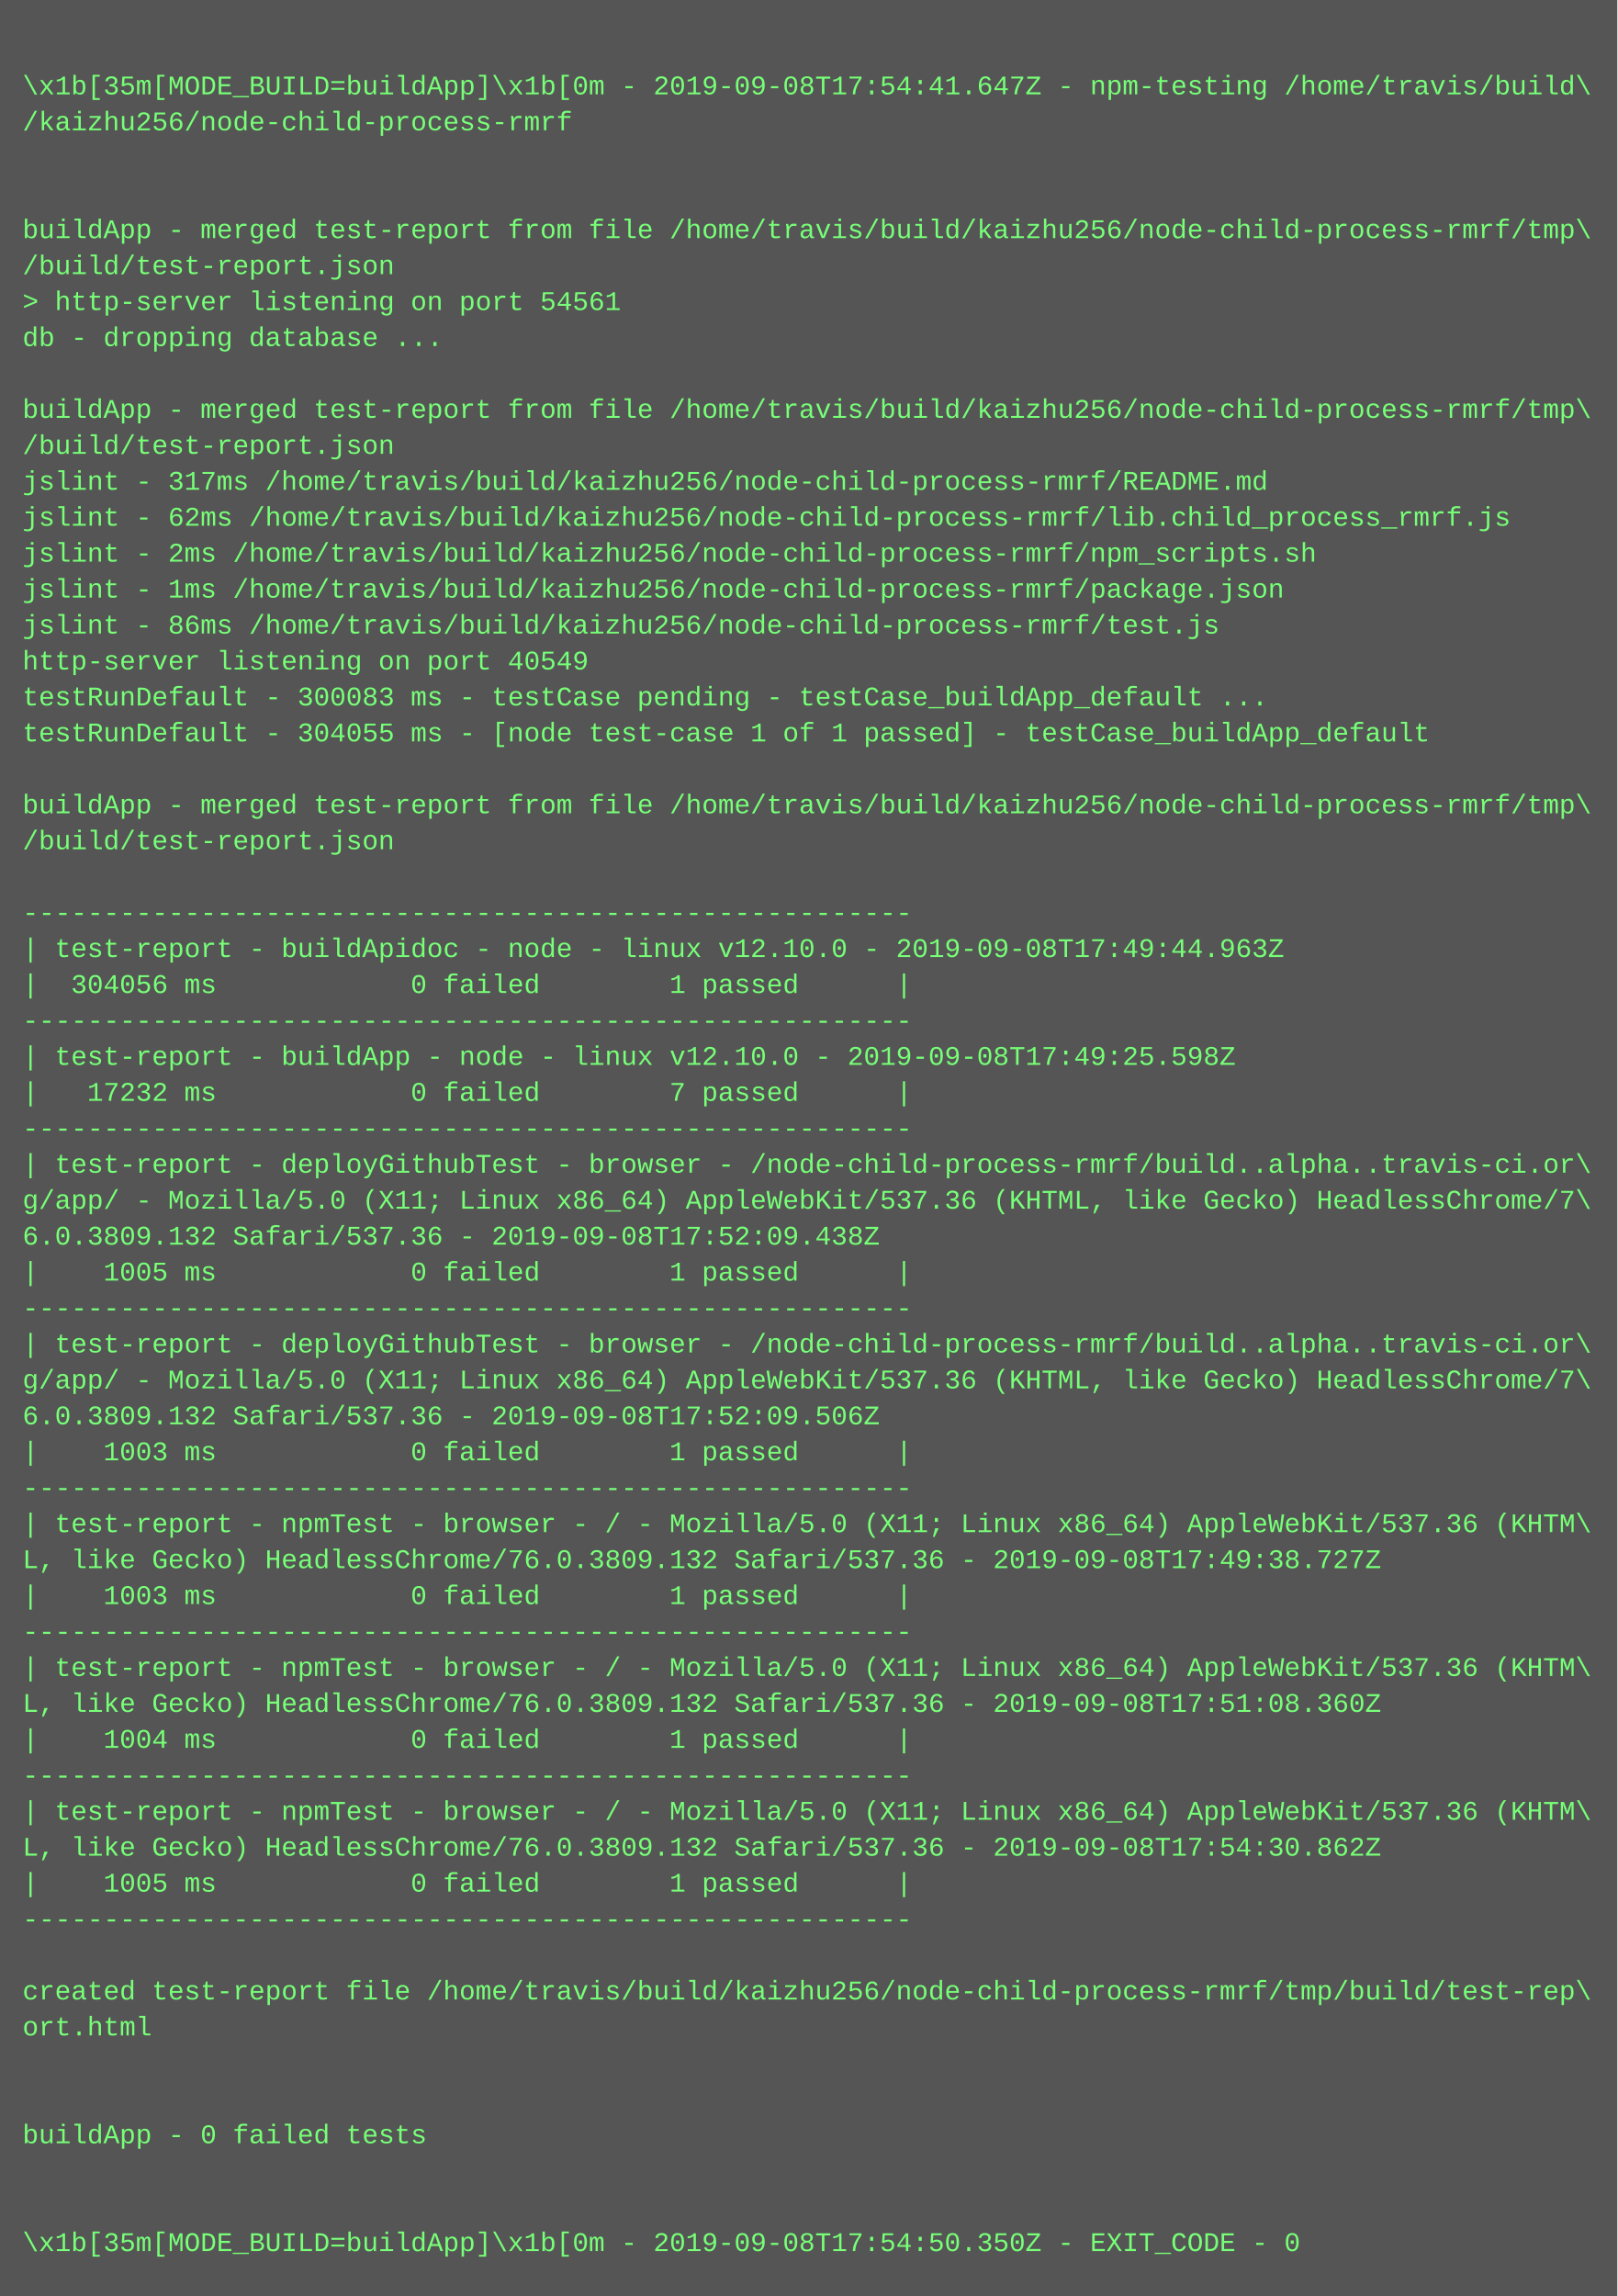
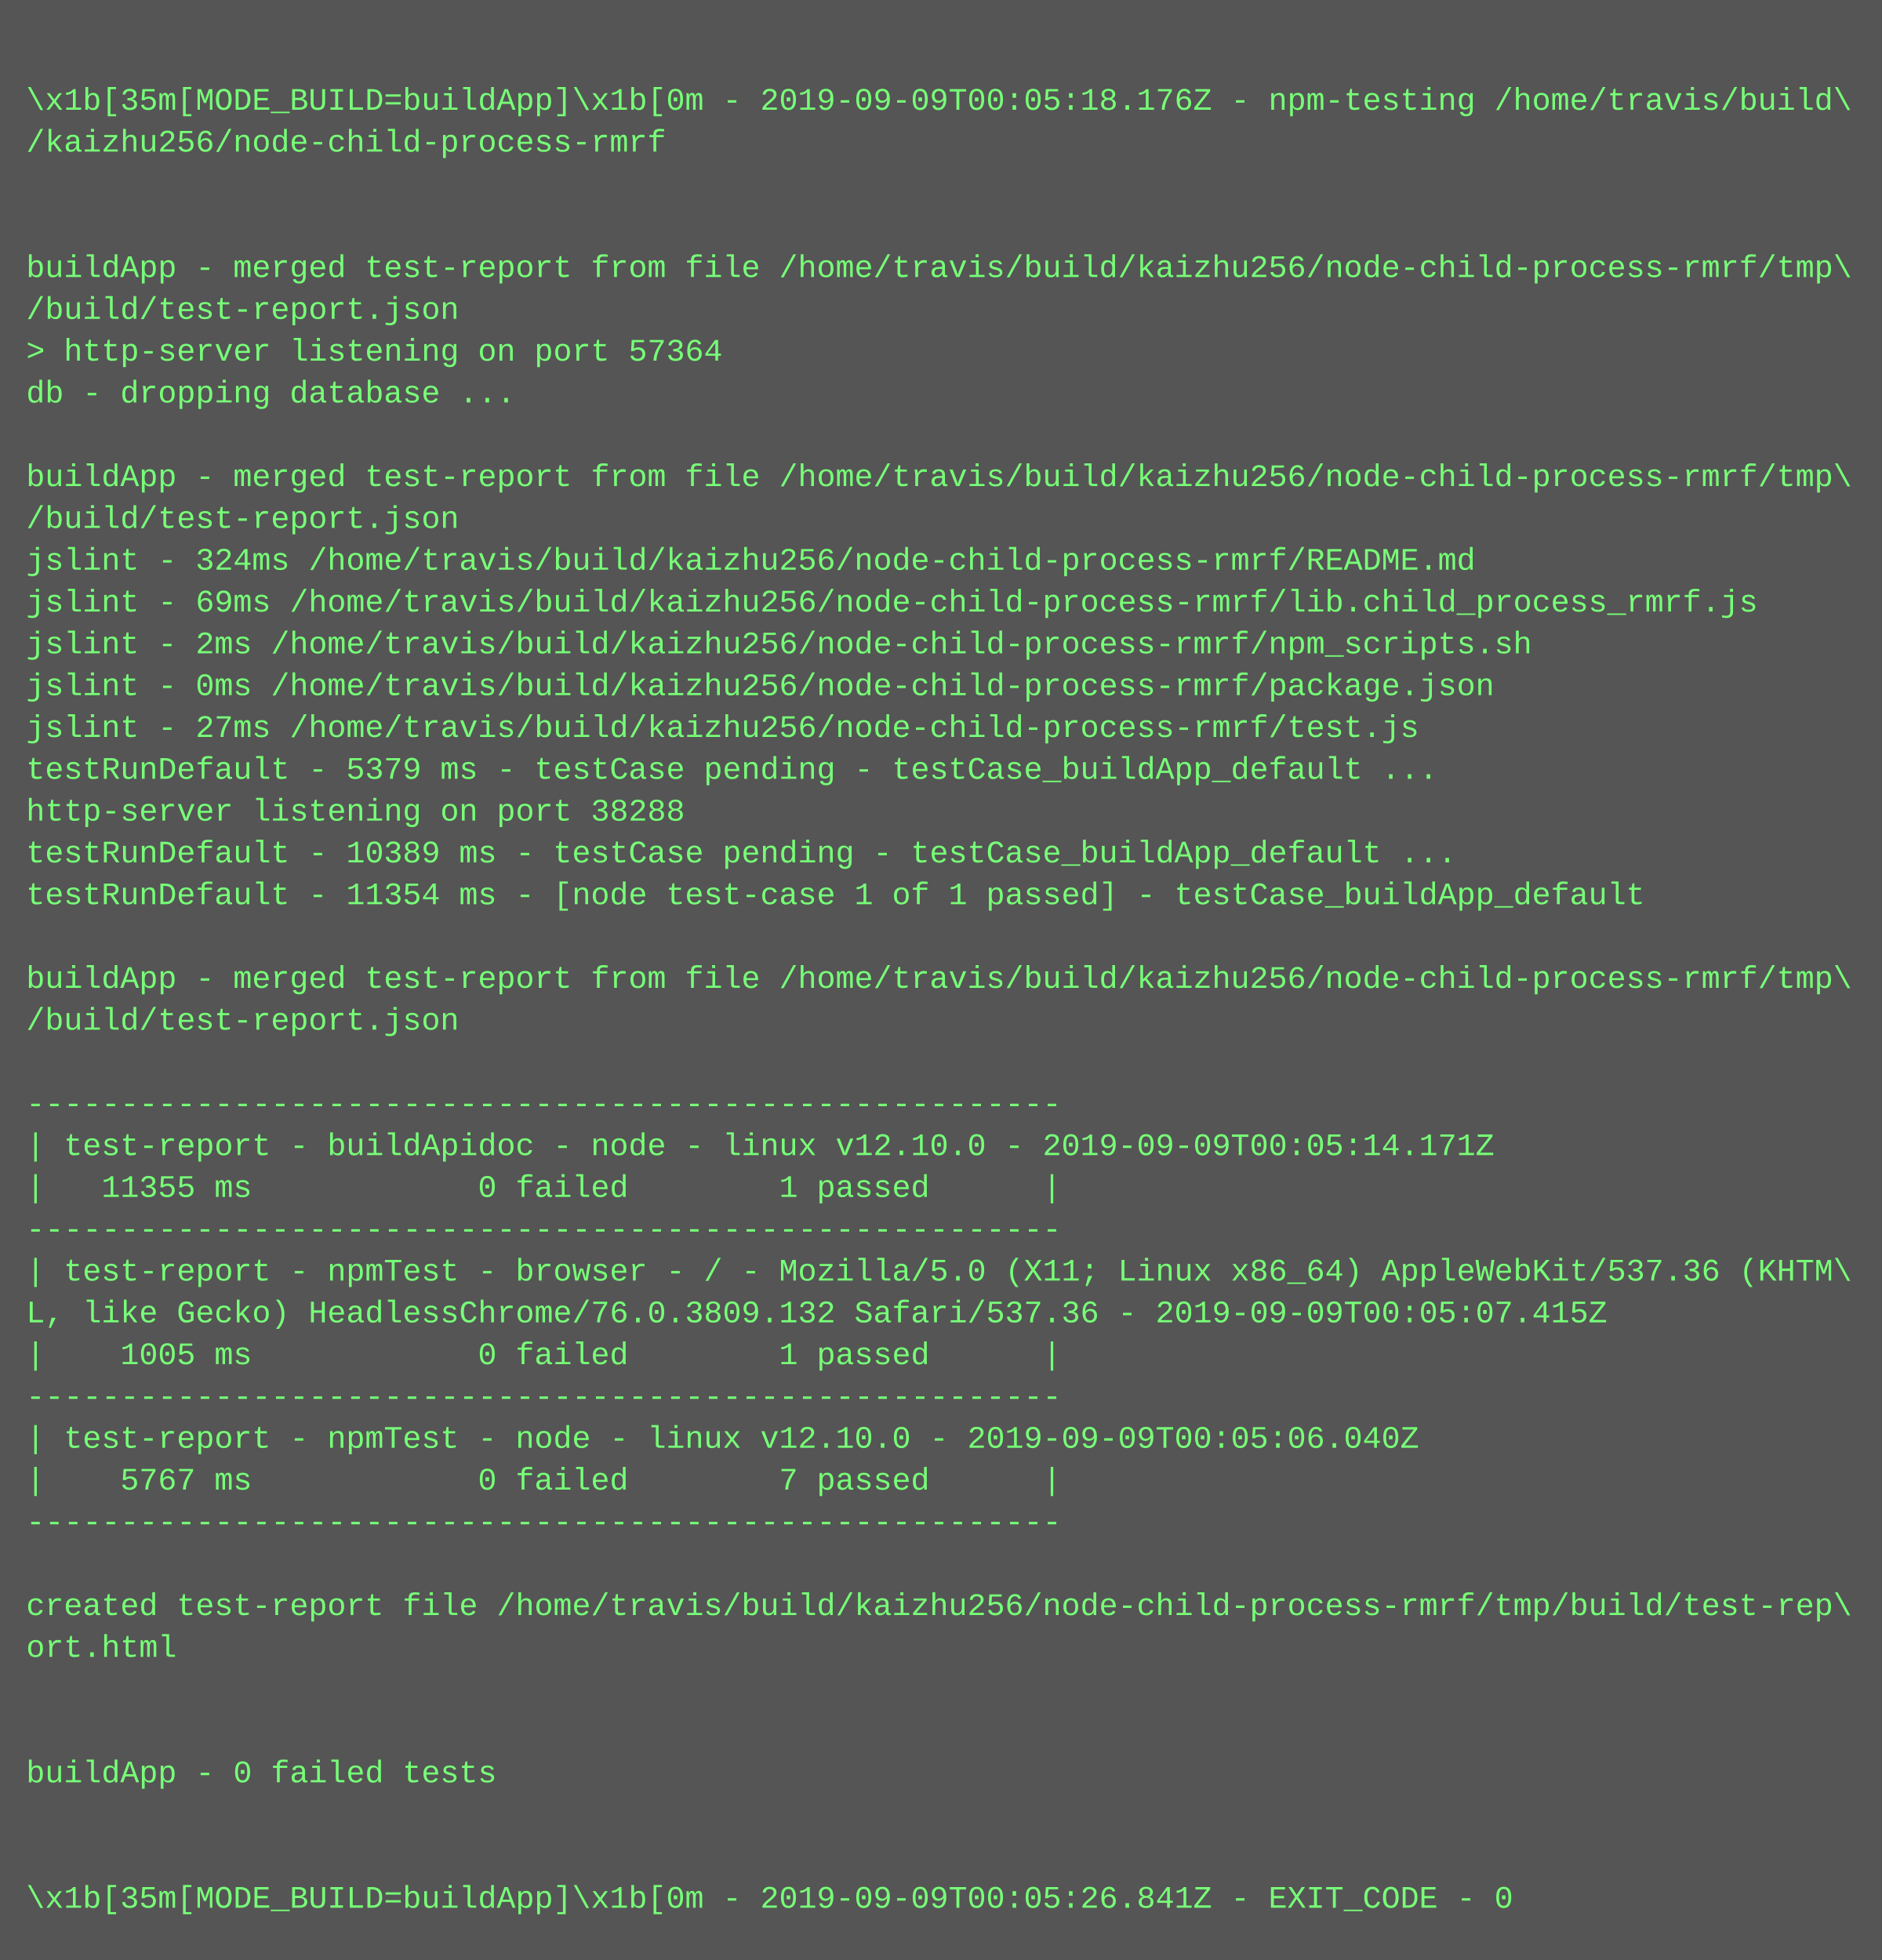
- <svg xmlns="http://www.w3.org/2000/svg" height="1022" width="720">
-   <rect height="1022" fill="#555" width="720" />
+ <svg xmlns="http://www.w3.org/2000/svg" height="750" width="720">
+   <rect height="750" fill="#555" width="720" />
  <text fill="#7f7" font-family="Courier New" font-size="12" xml:space="preserve">
    <tspan x="10" y="26" />
-     <tspan x="10" y="42">\x1b[35m[MODE_BUILD=buildApp]\x1b[0m - 2019-09-08T17:54:41.647Z - npm-testing /home/travis/build\</tspan>
+     <tspan x="10" y="42">\x1b[35m[MODE_BUILD=buildApp]\x1b[0m - 2019-09-09T00:05:18.176Z - npm-testing /home/travis/build\</tspan>
    <tspan x="10" y="58">/kaizhu256/node-child-process-rmrf</tspan>
    <tspan x="10" y="74" />
    <tspan x="10" y="90" />
    <tspan x="10" y="106">buildApp - merged test-report from file /home/travis/build/kaizhu256/node-child-process-rmrf/tmp\</tspan>
    <tspan x="10" y="122">/build/test-report.json</tspan>
-     <tspan x="10" y="138">&gt; http-server listening on port 54561</tspan>
+     <tspan x="10" y="138">&gt; http-server listening on port 57364</tspan>
    <tspan x="10" y="154">db - dropping database ...</tspan>
    <tspan x="10" y="170" />
    <tspan x="10" y="186">buildApp - merged test-report from file /home/travis/build/kaizhu256/node-child-process-rmrf/tmp\</tspan>
    <tspan x="10" y="202">/build/test-report.json</tspan>
-     <tspan x="10" y="218">jslint - 317ms /home/travis/build/kaizhu256/node-child-process-rmrf/README.md</tspan>
-     <tspan x="10" y="234">jslint - 62ms /home/travis/build/kaizhu256/node-child-process-rmrf/lib.child_process_rmrf.js</tspan>
+     <tspan x="10" y="218">jslint - 324ms /home/travis/build/kaizhu256/node-child-process-rmrf/README.md</tspan>
+     <tspan x="10" y="234">jslint - 69ms /home/travis/build/kaizhu256/node-child-process-rmrf/lib.child_process_rmrf.js</tspan>
    <tspan x="10" y="250">jslint - 2ms /home/travis/build/kaizhu256/node-child-process-rmrf/npm_scripts.sh</tspan>
-     <tspan x="10" y="266">jslint - 1ms /home/travis/build/kaizhu256/node-child-process-rmrf/package.json</tspan>
-     <tspan x="10" y="282">jslint - 86ms /home/travis/build/kaizhu256/node-child-process-rmrf/test.js</tspan>
-     <tspan x="10" y="298">http-server listening on port 40549</tspan>
-     <tspan x="10" y="314">testRunDefault - 300083 ms - testCase pending - testCase_buildApp_default ...</tspan>
-     <tspan x="10" y="330">testRunDefault - 304055 ms - [node test-case 1 of 1 passed] - testCase_buildApp_default</tspan>
-     <tspan x="10" y="346" />
-     <tspan x="10" y="362">buildApp - merged test-report from file /home/travis/build/kaizhu256/node-child-process-rmrf/tmp\</tspan>
-     <tspan x="10" y="378">/build/test-report.json</tspan>
-     <tspan x="10" y="394" />
-     <tspan x="10" y="410">-------------------------------------------------------</tspan>
-     <tspan x="10" y="426">| test-report - buildApidoc - node - linux v12.10.0 - 2019-09-08T17:49:44.963Z</tspan>
-     <tspan x="10" y="442">|  304056 ms            0 failed        1 passed      |</tspan>
-     <tspan x="10" y="458">-------------------------------------------------------</tspan>
-     <tspan x="10" y="474">| test-report - buildApp - node - linux v12.10.0 - 2019-09-08T17:49:25.598Z</tspan>
-     <tspan x="10" y="490">|   17232 ms            0 failed        7 passed      |</tspan>
-     <tspan x="10" y="506">-------------------------------------------------------</tspan>
-     <tspan x="10" y="522">| test-report - deployGithubTest - browser - /node-child-process-rmrf/build..alpha..travis-ci.or\</tspan>
-     <tspan x="10" y="538">g/app/ - Mozilla/5.0 (X11; Linux x86_64) AppleWebKit/537.36 (KHTML, like Gecko) HeadlessChrome/7\</tspan>
-     <tspan x="10" y="554">6.0.3809.132 Safari/537.36 - 2019-09-08T17:52:09.438Z</tspan>
-     <tspan x="10" y="570">|    1005 ms            0 failed        1 passed      |</tspan>
+     <tspan x="10" y="266">jslint - 0ms /home/travis/build/kaizhu256/node-child-process-rmrf/package.json</tspan>
+     <tspan x="10" y="282">jslint - 27ms /home/travis/build/kaizhu256/node-child-process-rmrf/test.js</tspan>
+     <tspan x="10" y="298">testRunDefault - 5379 ms - testCase pending - testCase_buildApp_default ...</tspan>
+     <tspan x="10" y="314">http-server listening on port 38288</tspan>
+     <tspan x="10" y="330">testRunDefault - 10389 ms - testCase pending - testCase_buildApp_default ...</tspan>
+     <tspan x="10" y="346">testRunDefault - 11354 ms - [node test-case 1 of 1 passed] - testCase_buildApp_default</tspan>
+     <tspan x="10" y="362" />
+     <tspan x="10" y="378">buildApp - merged test-report from file /home/travis/build/kaizhu256/node-child-process-rmrf/tmp\</tspan>
+     <tspan x="10" y="394">/build/test-report.json</tspan>
+     <tspan x="10" y="410" />
+     <tspan x="10" y="426">-------------------------------------------------------</tspan>
+     <tspan x="10" y="442">| test-report - buildApidoc - node - linux v12.10.0 - 2019-09-09T00:05:14.171Z</tspan>
+     <tspan x="10" y="458">|   11355 ms            0 failed        1 passed      |</tspan>
+     <tspan x="10" y="474">-------------------------------------------------------</tspan>
+     <tspan x="10" y="490">| test-report - npmTest - browser - / - Mozilla/5.0 (X11; Linux x86_64) AppleWebKit/537.36 (KHTM\</tspan>
+     <tspan x="10" y="506">L, like Gecko) HeadlessChrome/76.0.3809.132 Safari/537.36 - 2019-09-09T00:05:07.415Z</tspan>
+     <tspan x="10" y="522">|    1005 ms            0 failed        1 passed      |</tspan>
+     <tspan x="10" y="538">-------------------------------------------------------</tspan>
+     <tspan x="10" y="554">| test-report - npmTest - node - linux v12.10.0 - 2019-09-09T00:05:06.040Z</tspan>
+     <tspan x="10" y="570">|    5767 ms            0 failed        7 passed      |</tspan>
    <tspan x="10" y="586">-------------------------------------------------------</tspan>
-     <tspan x="10" y="602">| test-report - deployGithubTest - browser - /node-child-process-rmrf/build..alpha..travis-ci.or\</tspan>
-     <tspan x="10" y="618">g/app/ - Mozilla/5.0 (X11; Linux x86_64) AppleWebKit/537.36 (KHTML, like Gecko) HeadlessChrome/7\</tspan>
-     <tspan x="10" y="634">6.0.3809.132 Safari/537.36 - 2019-09-08T17:52:09.506Z</tspan>
-     <tspan x="10" y="650">|    1003 ms            0 failed        1 passed      |</tspan>
-     <tspan x="10" y="666">-------------------------------------------------------</tspan>
-     <tspan x="10" y="682">| test-report - npmTest - browser - / - Mozilla/5.0 (X11; Linux x86_64) AppleWebKit/537.36 (KHTM\</tspan>
-     <tspan x="10" y="698">L, like Gecko) HeadlessChrome/76.0.3809.132 Safari/537.36 - 2019-09-08T17:49:38.727Z</tspan>
-     <tspan x="10" y="714">|    1003 ms            0 failed        1 passed      |</tspan>
-     <tspan x="10" y="730">-------------------------------------------------------</tspan>
-     <tspan x="10" y="746">| test-report - npmTest - browser - / - Mozilla/5.0 (X11; Linux x86_64) AppleWebKit/537.36 (KHTM\</tspan>
-     <tspan x="10" y="762">L, like Gecko) HeadlessChrome/76.0.3809.132 Safari/537.36 - 2019-09-08T17:51:08.360Z</tspan>
-     <tspan x="10" y="778">|    1004 ms            0 failed        1 passed      |</tspan>
-     <tspan x="10" y="794">-------------------------------------------------------</tspan>
-     <tspan x="10" y="810">| test-report - npmTest - browser - / - Mozilla/5.0 (X11; Linux x86_64) AppleWebKit/537.36 (KHTM\</tspan>
-     <tspan x="10" y="826">L, like Gecko) HeadlessChrome/76.0.3809.132 Safari/537.36 - 2019-09-08T17:54:30.862Z</tspan>
-     <tspan x="10" y="842">|    1005 ms            0 failed        1 passed      |</tspan>
-     <tspan x="10" y="858">-------------------------------------------------------</tspan>
-     <tspan x="10" y="874" />
-     <tspan x="10" y="890">created test-report file /home/travis/build/kaizhu256/node-child-process-rmrf/tmp/build/test-rep\</tspan>
-     <tspan x="10" y="906">ort.html</tspan>
-     <tspan x="10" y="922" />
-     <tspan x="10" y="938" />
-     <tspan x="10" y="954">buildApp - 0 failed tests</tspan>
-     <tspan x="10" y="970" />
-     <tspan x="10" y="986" />
-     <tspan x="10" y="1002">\x1b[35m[MODE_BUILD=buildApp]\x1b[0m - 2019-09-08T17:54:50.350Z - EXIT_CODE - 0</tspan>
+     <tspan x="10" y="602" />
+     <tspan x="10" y="618">created test-report file /home/travis/build/kaizhu256/node-child-process-rmrf/tmp/build/test-rep\</tspan>
+     <tspan x="10" y="634">ort.html</tspan>
+     <tspan x="10" y="650" />
+     <tspan x="10" y="666" />
+     <tspan x="10" y="682">buildApp - 0 failed tests</tspan>
+     <tspan x="10" y="698" />
+     <tspan x="10" y="714" />
+     <tspan x="10" y="730">\x1b[35m[MODE_BUILD=buildApp]\x1b[0m - 2019-09-09T00:05:26.841Z - EXIT_CODE - 0</tspan>
  </text>
</svg>
